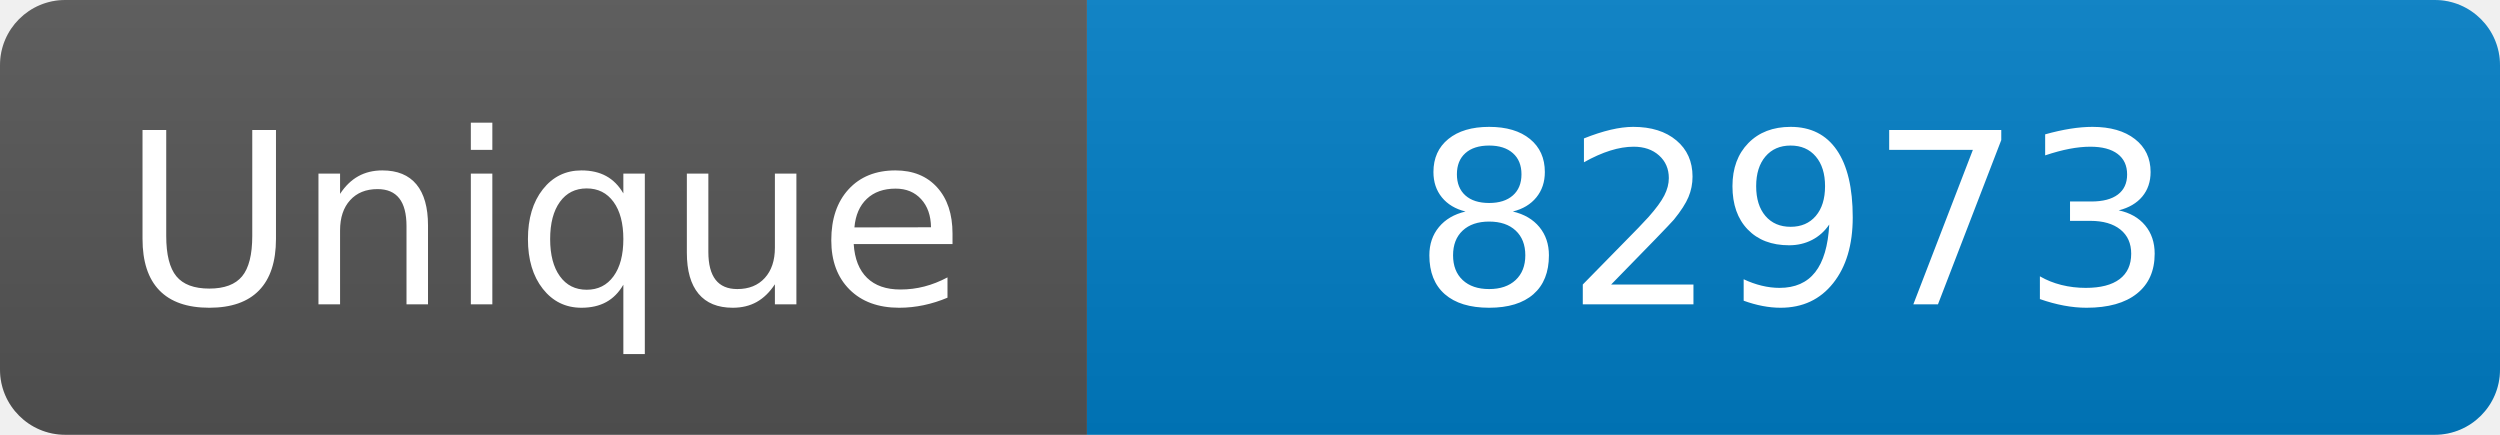
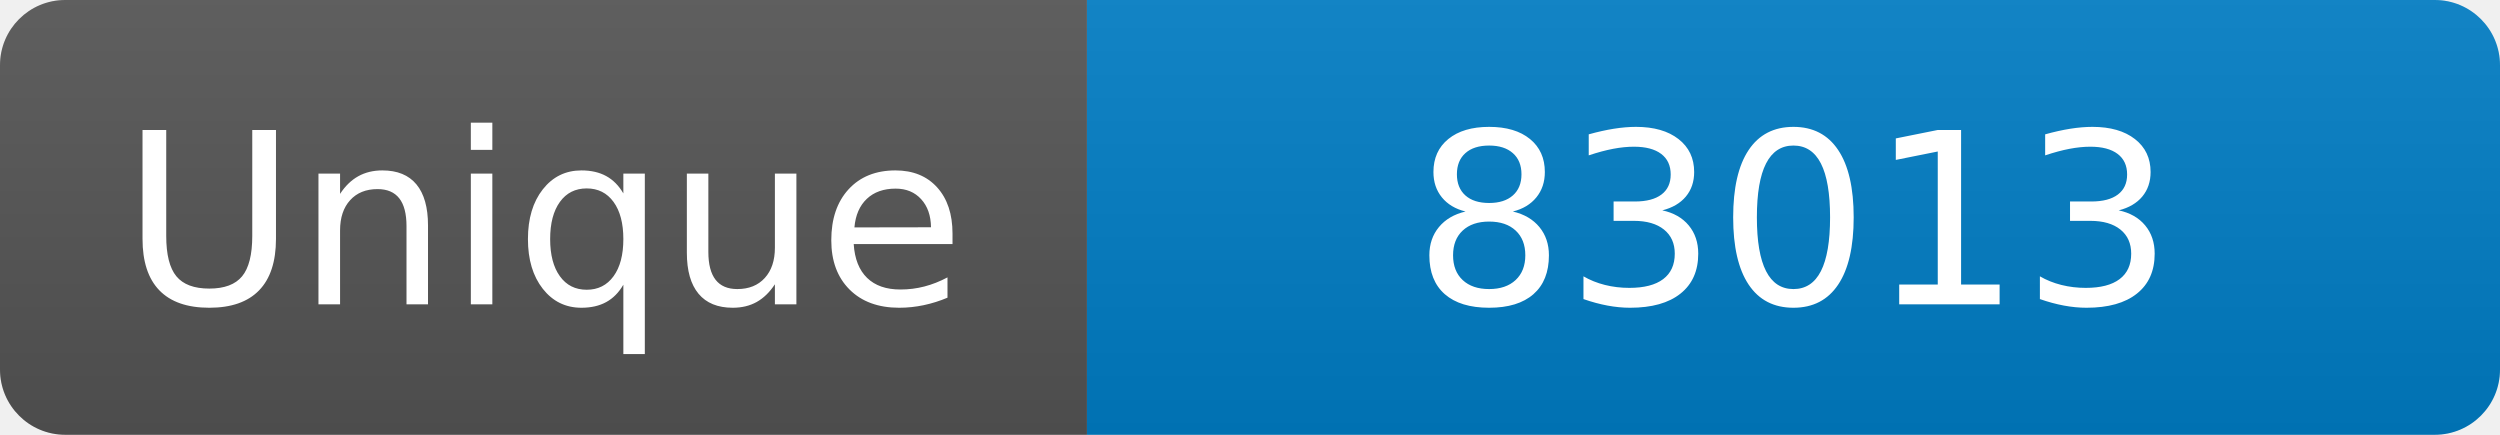
<svg xmlns="http://www.w3.org/2000/svg" width="115" height="20" role="img" aria-label="Maintained?: yes">
  <linearGradient id="s" x2="0" y2="100%">
    <stop offset="0" stop-color="#bbb" stop-opacity=".1" />
    <stop offset="1" stop-opacity=".1" />
  </linearGradient>
  <clipPath id="r">
    <rect width="115" height="20" rx="3" fill="#fff" />
  </clipPath>
  <g clip-path="url(#r)">
    <rect width="50" height="20" fill="#555" />
    <rect x="50" width="160" height="20" fill="#007ec6" />
    <rect width="115" height="20" fill="url(#s)" />
  </g>
  <g fill="#fff" text-anchor="middle" font-family="Verdana,Geneva,DejaVu Sans,sans-serif" font-size="110">
    <text x="250" y="140" transform="scale(.1)" fill="#fff">Unique</text>
-     <text x="825" y="140" transform="scale(.1)" fill="#fff">82973</text>
+     <text x="825" y="140" transform="scale(.1)" fill="#fff">83013</text>
  </g>
</svg>
